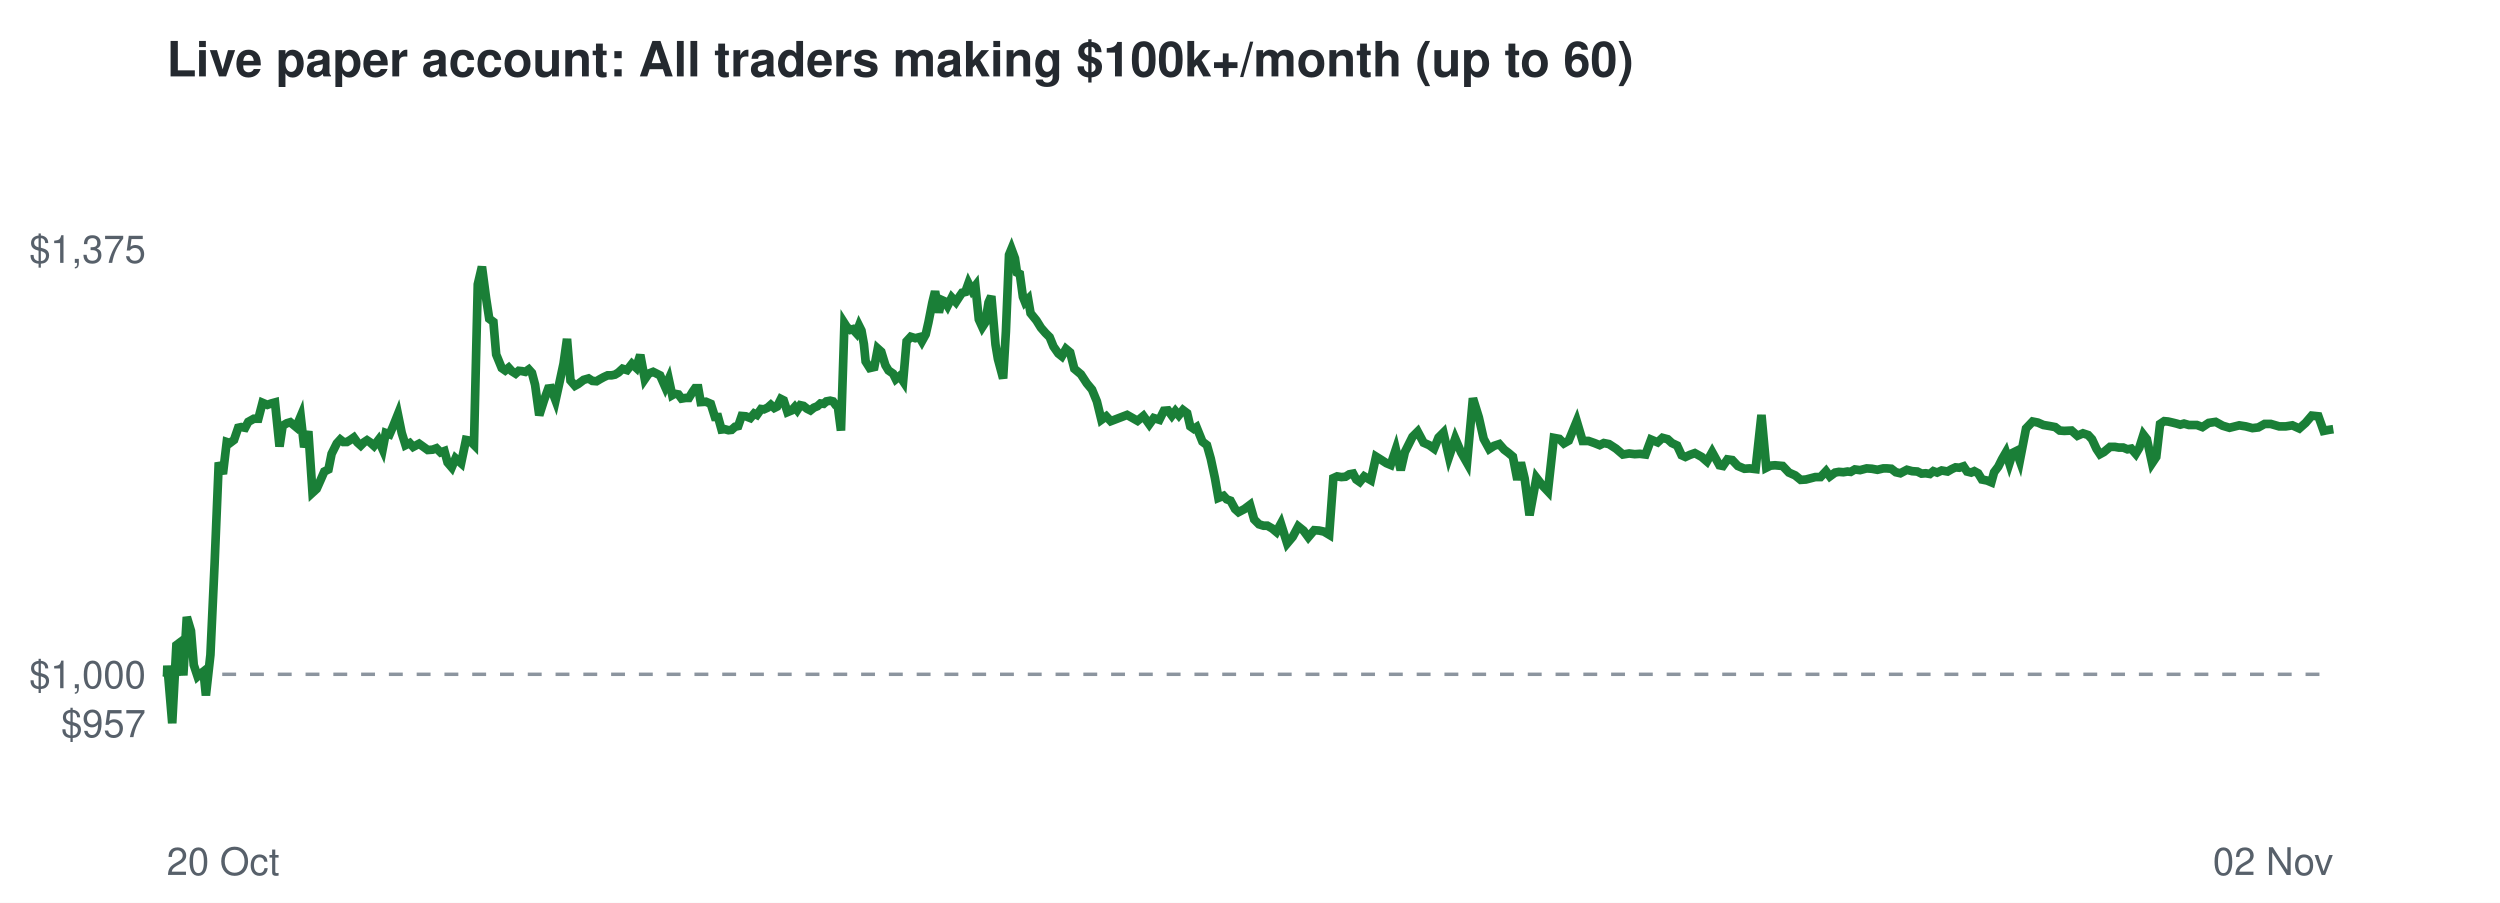
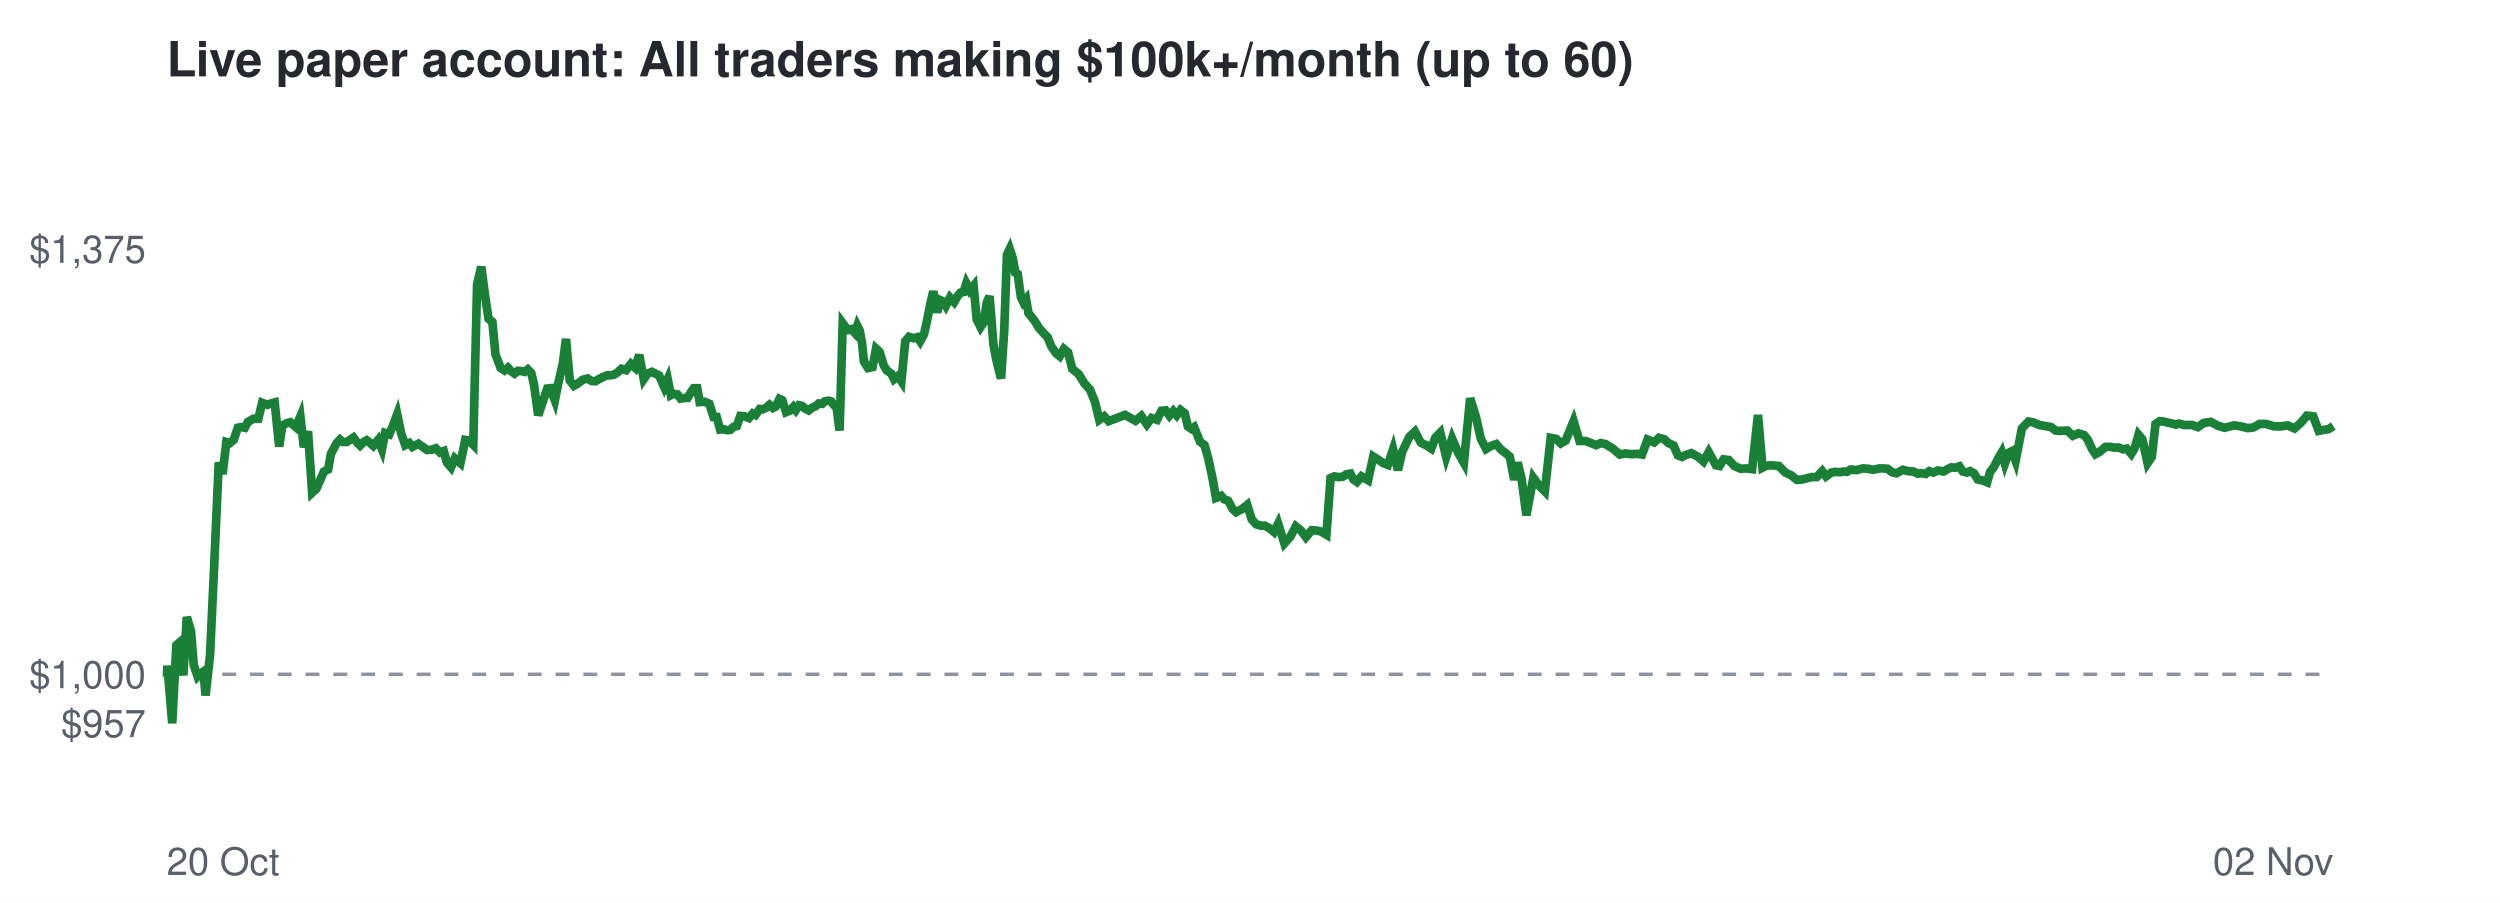
<svg xmlns="http://www.w3.org/2000/svg" viewBox="0 0 720 260" font-family="Helvetica,Arial,sans-serif">
  <rect width="720" height="260" fill="#ffffff" />
  <text x="48" y="22" font-size="14" font-weight="bold" fill="#24292f">Live paper account: All traders making $100k+/month (up to 60)</text>
  <line x1="48" x2="672" y1="194.2" y2="194.2" stroke="#8c959f" stroke-dasharray="4 4" />
  <text x="42" y="212.3" font-size="11" text-anchor="end" fill="#57606a">$957</text>
  <text x="42" y="198.2" font-size="11" text-anchor="end" fill="#57606a">$1,000</text>
  <text x="42" y="75.7" font-size="11" text-anchor="end" fill="#57606a">$1,375</text>
  <text x="48" y="252" font-size="11" fill="#57606a">20 Oct</text>
  <text x="672" y="252" font-size="11" text-anchor="end" fill="#57606a">02 Nov</text>
-   <polyline points="48.0,194.2 48.1,194.6 48.2,191.7 49.6,208.3 50.8,185.8 51.6,185.2 52.8,194.5 53.8,177.7 55.0,181.7 55.8,191.5 56.9,194.8 57.7,194.1 58.6,193.4 59.3,200.3 60.6,188.6 61.8,162.5 63.0,133.2 64.2,136.5 65.3,127.3 66.2,127.6 67.4,126.7 68.6,123.2 69.5,123.0 70.6,123.2 71.5,121.5 73.1,120.6 74.4,120.6 75.6,116.0 77.0,116.6 78.1,116.2 79.2,115.9 80.5,128.6 81.4,122.6 82.6,121.9 83.6,121.6 85.3,123.0 86.6,119.9 87.6,128.8 88.8,124.2 90.0,141.9 91.2,140.8 92.4,138.1 93.4,135.8 94.6,135.2 95.5,130.7 97.0,127.7 98.0,126.6 98.9,127.3 99.9,127.3 100.9,126.7 101.9,126.0 102.9,127.4 103.9,128.3 104.8,127.4 105.7,126.8 106.6,127.4 107.7,128.4 109.0,126.7 110.2,129.4 111.1,124.7 112.2,125.1 113.2,122.8 114.6,119.3 115.7,124.7 116.8,128.2 118.0,127.6 119.0,128.7 120.7,127.8 122.1,128.8 123.2,129.6 124.6,129.5 125.7,129.1 126.9,130.3 128.0,129.9 128.9,133.2 130.1,134.6 131.2,132.0 132.8,133.4 134.2,126.7 135.3,126.9 136.5,128.1 137.6,81.9 138.8,76.8 140.0,85.9 140.9,91.8 142.1,92.7 142.9,102.1 144.5,106.0 145.5,106.7 146.5,105.9 147.4,106.9 148.5,107.6 149.4,106.8 150.4,106.9 151.3,107.1 152.3,106.4 153.2,107.4 154.1,110.8 155.3,119.6 156.7,115.2 157.9,111.9 158.7,111.8 160.0,115.3 161.1,110.3 162.3,104.7 163.3,97.6 164.3,109.6 165.6,111.1 166.5,110.6 168.1,109.4 169.5,109.0 170.6,109.7 171.8,109.8 172.8,109.2 173.9,108.6 175.0,108.1 176.1,108.1 177.1,107.9 178.1,107.3 179.3,106.2 180.6,106.6 182.0,104.8 183.2,105.9 184.4,102.2 185.7,109.2 186.8,107.6 188.1,107.1 189.3,107.7 190.1,108.1 191.6,111.5 192.6,109.2 193.6,113.8 194.3,113.4 195.4,113.6 196.3,114.8 197.5,114.6 198.4,114.6 199.5,112.8 200.2,111.8 201.1,111.8 201.8,115.8 203.3,115.7 204.7,116.3 205.9,120.1 206.8,120.1 207.8,123.7 208.7,123.6 209.8,123.9 210.7,123.8 211.7,122.9 212.6,122.7 213.6,119.8 214.8,119.9 216.1,120.4 217.2,119.1 218.0,119.5 219.2,117.8 220.0,117.9 221.1,117.4 222.0,116.6 223.0,117.5 223.8,117.1 224.9,114.9 225.7,115.3 226.8,118.7 228.0,118.2 228.9,117.2 229.6,118.1 230.5,116.7 231.4,116.9 232.4,117.7 233.4,118.2 234.4,117.4 235.4,117.0 236.3,116.2 237.2,116.3 238.0,115.6 239.1,115.4 239.9,115.6 240.7,116.7 241.3,117.1 242.2,124.0 243.2,93.1 243.9,94.2 244.9,95.0 245.6,94.8 246.6,95.9 247.4,93.8 248.1,95.2 248.8,99.1 249.3,104.1 250.5,106.0 251.8,105.7 252.8,100.4 253.8,101.3 255.0,105.2 255.9,106.7 257.2,107.6 258.0,109.2 259.1,108.3 260.1,109.8 261.1,98.3 262.3,97.0 263.6,97.4 264.8,97.1 265.5,98.3 266.6,96.3 267.4,92.8 268.5,87.2 269.3,83.9 270.4,90.0 271.2,86.4 272.1,86.8 272.9,88.1 274.1,85.7 275.3,87.0 276.4,85.3 277.1,84.3 278.0,84.1 278.9,81.6 279.9,83.6 280.9,82.3 281.9,92.0 282.9,94.2 283.8,92.8 284.7,87.1 285.5,85.3 286.7,99.2 287.4,103.4 288.4,107.1 288.9,109.0 289.7,95.5 290.6,73.4 291.3,71.7 292.3,74.4 292.9,78.5 293.7,78.9 294.6,85.5 295.2,87.0 296.1,86.1 296.8,90.2 298.5,92.3 299.8,94.4 301.1,95.9 302.3,97.1 303.4,99.8 304.8,101.8 305.8,102.6 307.0,100.5 308.2,101.5 309.4,106.2 311.3,107.8 313.0,110.4 314.5,112.2 315.9,115.6 317.2,120.9 318.6,119.9 319.9,121.3 324.6,119.5 327.6,121.2 329.3,119.8 331.0,122.2 332.3,120.4 333.9,120.9 335.2,118.3 336.4,118.2 337.5,119.7 338.5,118.4 339.5,119.6 340.7,118.1 341.9,119.0 342.8,122.8 343.8,123.5 344.6,123.0 346.3,127.2 347.6,128.2 348.7,132.1 349.9,137.7 350.9,143.4 352.4,142.8 353.3,143.8 354.4,144.2 355.7,146.6 356.7,147.5 358.4,146.6 360.0,145.4 361.2,149.6 362.6,151.0 363.9,151.4 365.0,151.4 366.4,152.2 367.6,153.2 368.9,150.8 370.7,156.5 372.3,154.6 373.9,151.6 375.4,152.8 376.8,154.7 378.5,152.7 379.9,152.8 381.3,153.1 382.8,154.0 384.0,137.7 385.1,137.2 386.3,137.4 387.5,137.3 388.6,136.6 389.7,136.4 390.6,138.1 391.6,138.8 392.9,137.2 394.8,138.3 396.3,131.5 397.9,132.5 399.3,133.4 400.5,133.9 402.0,129.4 403.4,135.4 404.6,130.2 406.8,125.8 408.3,124.3 410.0,127.5 411.6,128.2 413.0,129.2 414.3,126.0 415.7,124.6 417.3,131.6 419.1,126.3 420.8,130.3 422.5,133.3 424.2,114.7 425.9,120.2 427.3,126.4 428.9,129.3 430.3,128.4 431.8,127.9 433.2,129.5 434.4,130.4 435.7,131.5 437.0,138.2 438.0,133.2 439.1,137.8 440.5,148.4 442.5,137.6 444.2,139.8 445.8,141.5 447.5,126.1 449.1,126.4 450.4,127.7 451.8,126.9 454.1,121.3 455.8,127.0 457.5,127.0 459.2,127.6 460.7,128.2 461.9,127.6 463.4,127.9 465.4,129.2 467.4,130.9 469.2,130.6 470.8,130.8 472.3,130.7 473.9,130.9 475.5,126.6 477.4,127.4 478.8,126.1 480.3,126.5 481.5,127.6 483.0,128.3 484.3,131.1 485.4,131.6 486.7,131.0 488.1,130.5 490.1,131.6 491.6,132.9 493.1,130.2 495.2,134.0 496.2,134.2 497.5,132.3 498.9,132.5 500.5,134.2 502.4,135.0 503.9,134.9 505.6,135.1 507.3,119.5 508.7,134.7 509.9,134.1 511.2,134.0 513.4,134.2 515.2,136.1 517.0,136.9 518.6,138.2 520.1,138.1 522.8,137.4 524.3,137.4 525.9,135.7 527.0,137.2 528.5,136.1 529.6,135.9 530.9,136.0 532.1,135.8 533.0,135.9 534.2,135.2 535.7,135.4 537.6,134.9 539.1,135.0 540.7,135.3 542.4,134.9 543.4,134.9 544.7,135.0 546.0,136.0 547.3,136.3 549.2,135.3 550.7,135.7 552.2,135.8 553.4,136.4 554.6,136.3 555.8,136.5 556.8,135.7 557.9,136.1 559.2,135.5 560.9,135.8 562.1,135.1 563.2,134.6 564.3,134.7 565.5,134.3 566.5,135.8 567.7,136.1 568.6,135.7 569.7,136.3 570.8,138.1 572.3,138.4 573.5,138.9 574.3,136.0 575.5,134.4 576.6,132.2 577.7,130.3 578.7,133.5 579.7,130.4 580.7,129.9 581.7,132.7 583.5,123.4 585.4,121.4 586.9,121.7 588.5,122.4 590.3,122.7 591.9,123.0 593.2,124.0 594.5,124.1 596.6,124.0 598.3,125.5 599.9,124.8 601.4,125.3 602.5,126.5 603.8,129.3 604.8,130.8 605.9,130.2 607.7,128.7 609.1,128.7 610.2,128.9 611.5,128.9 612.7,129.4 613.8,129.2 615.1,130.7 616.1,129.0 617.3,125.2 618.3,126.5 619.8,133.4 621.0,131.6 622.1,122.1 623.3,121.3 624.4,121.4 625.7,121.7 626.9,122.0 627.9,122.3 629.0,122.0 630.4,122.4 632.7,122.4 634.3,123.0 636.1,121.8 638.1,121.5 640.1,122.6 642.1,123.2 644.9,122.5 646.8,122.8 648.7,123.3 650.4,123.1 652.2,122.1 654.0,122.1 656.4,122.8 658.3,122.8 660.2,122.5 662.2,123.4 664.0,121.8 665.8,119.7 667.7,119.9 669.2,124.1 670.7,123.8 672.0,123.6" fill="none" stroke="#1a7f37" stroke-width="2.5" />
+   <polyline points="48.0,194.2 48.1,194.6 48.2,191.7 49.6,208.3 50.8,185.8 51.5,185.2 52.8,194.5 53.8,177.7 55.0,181.7 55.8,191.5 56.9,194.8 57.6,194.1 58.6,193.4 59.2,200.3 60.5,188.6 61.7,162.5 63.0,133.2 64.1,136.5 65.2,127.3 66.2,127.6 67.3,126.7 68.5,123.2 69.5,123.0 70.5,123.2 71.4,121.5 73.0,120.6 74.4,120.6 75.5,116.0 77.0,116.6 78.0,116.2 79.1,115.9 80.4,128.6 81.3,122.6 82.5,121.9 83.6,121.6 85.2,123.0 86.5,119.9 87.5,128.8 88.7,124.2 89.9,141.9 91.1,140.8 92.3,138.1 93.3,135.8 94.5,135.2 95.3,130.7 96.9,127.7 97.9,126.6 98.8,127.3 99.8,127.3 100.8,126.7 101.8,126.0 102.8,127.4 103.7,128.3 104.6,127.4 105.6,126.8 106.4,127.4 107.5,128.4 108.9,126.7 110.0,129.4 110.9,124.7 112.1,125.1 113.1,122.8 114.4,119.3 115.5,124.7 116.7,128.2 117.9,127.6 118.8,128.7 120.5,127.8 121.9,128.8 123.0,129.6 124.4,129.5 125.5,129.1 126.7,130.3 127.8,129.9 128.7,133.2 129.9,134.6 131.0,132.0 132.6,133.4 134.0,126.7 135.1,126.9 136.3,128.1 137.4,81.9 138.6,76.8 139.8,85.9 140.7,91.8 141.8,92.7 142.7,102.1 144.2,106.0 145.3,106.7 146.3,105.9 147.2,106.9 148.2,107.6 149.2,106.8 150.2,106.9 151.1,107.1 152.0,106.4 153.0,107.4 153.8,110.8 155.0,119.6 156.5,115.2 157.6,111.9 158.5,111.8 159.8,115.3 160.8,110.3 162.1,104.7 163.0,97.6 164.1,109.6 165.3,111.1 166.2,110.6 167.8,109.4 169.2,109.0 170.3,109.7 171.5,109.8 172.5,109.2 173.6,108.6 174.8,108.1 175.8,108.1 176.8,107.9 177.8,107.3 179.0,106.2 180.3,106.6 181.7,104.8 182.9,105.9 184.1,102.2 185.4,109.2 186.5,107.6 187.8,107.1 188.9,107.7 189.8,108.1 191.3,111.5 192.3,109.2 193.2,113.8 194.0,113.4 195.1,113.6 196.0,114.8 197.2,114.6 198.0,114.6 199.1,112.8 199.8,111.8 200.8,111.8 201.5,115.8 202.9,115.7 204.3,116.3 205.5,120.1 206.4,120.1 207.4,123.7 208.3,123.6 209.4,123.9 210.3,123.8 211.3,122.9 212.2,122.7 213.2,119.8 214.4,119.9 215.7,120.4 216.8,119.1 217.6,119.5 218.8,117.8 219.6,117.9 220.7,117.4 221.6,116.6 222.6,117.5 223.4,117.1 224.5,114.9 225.3,115.3 226.4,118.7 227.6,118.2 228.5,117.2 229.2,118.1 230.1,116.7 231.0,116.9 231.9,117.7 232.9,118.2 233.9,117.4 234.9,117.0 235.8,116.2 236.8,116.3 237.5,115.6 238.7,115.4 239.4,115.6 240.2,116.7 240.9,117.1 241.8,124.0 242.7,93.1 243.5,94.2 244.4,95.0 245.2,94.8 246.2,95.9 246.9,93.8 247.6,95.2 248.3,99.1 248.8,104.1 250.0,106.0 251.3,105.7 252.3,100.4 253.3,101.3 254.5,105.2 255.4,106.7 256.7,107.6 257.5,109.2 258.6,108.3 259.6,109.8 260.7,98.3 261.8,97.0 263.1,97.4 264.2,97.1 265.0,98.3 266.1,96.3 266.9,92.8 268.0,87.2 268.8,83.9 269.9,90.0 270.7,86.4 271.6,86.8 272.4,88.1 273.6,85.7 274.8,87.0 275.8,85.3 276.6,84.3 277.5,84.1 278.3,81.6 279.3,83.6 280.4,82.3 281.3,92.0 282.4,94.2 283.3,92.8 284.2,87.1 285.0,85.3 286.1,99.2 286.9,103.4 287.8,107.1 288.3,109.0 289.2,95.5 290.0,73.4 290.8,71.7 291.7,74.4 292.4,78.5 293.1,78.9 294.0,85.5 294.7,87.0 295.5,86.1 296.2,90.2 297.9,92.3 299.2,94.4 300.5,95.9 301.7,97.1 302.8,99.8 304.2,101.8 305.2,102.6 306.4,100.5 307.6,101.5 308.8,106.2 310.7,107.8 312.3,110.4 313.9,112.2 315.3,115.6 316.6,120.9 318.0,119.9 319.3,121.3 324.0,119.5 327.0,121.2 328.7,119.8 330.3,122.2 331.7,120.4 333.2,120.9 334.5,118.3 335.7,118.2 336.8,119.7 337.9,118.4 338.9,119.6 340.0,118.1 341.2,119.0 342.1,122.8 343.1,123.5 343.9,123.0 345.6,127.2 346.9,128.2 348.0,132.1 349.2,137.7 350.2,143.4 351.7,142.8 352.6,143.8 353.7,144.2 355.0,146.6 356.0,147.5 357.7,146.6 359.2,145.4 360.5,149.6 361.8,151.0 363.2,151.4 364.3,151.4 365.7,152.2 366.9,153.2 368.1,150.8 369.9,156.5 371.6,154.6 373.2,151.6 374.7,152.8 376.1,154.7 377.8,152.7 379.2,152.8 380.5,153.1 382.0,154.0 383.2,137.7 384.3,137.2 385.5,137.4 386.7,137.3 387.8,136.6 388.9,136.4 389.8,138.1 390.8,138.8 392.1,137.2 394.0,138.3 395.5,131.5 397.1,132.5 398.4,133.4 399.7,133.9 401.2,129.4 402.6,135.4 403.8,130.2 405.9,125.8 407.5,124.3 409.2,127.5 410.7,128.2 412.2,129.2 413.4,126.0 414.8,124.6 416.5,131.6 418.2,126.3 419.9,130.3 421.6,133.3 423.4,114.7 425.1,120.2 426.5,126.4 428.0,129.3 429.5,128.4 430.9,127.9 432.3,129.5 433.5,130.4 434.8,131.5 436.1,138.2 437.1,133.2 438.2,137.8 439.6,148.4 441.6,137.6 443.2,139.8 444.9,141.5 446.6,126.1 448.2,126.4 449.5,127.7 450.9,126.9 453.2,121.3 454.9,127.0 456.6,127.0 458.2,127.6 459.7,128.2 461.0,127.6 462.4,127.9 464.5,129.2 466.5,130.9 468.2,130.6 469.8,130.8 471.4,130.7 472.9,130.9 474.5,126.6 476.4,127.4 477.8,126.1 479.3,126.5 480.5,127.6 482.0,128.3 483.2,131.1 484.4,131.6 485.6,131.0 487.1,130.5 489.1,131.6 490.6,132.9 492.1,130.2 494.2,134.0 495.2,134.2 496.4,132.3 497.9,132.5 499.5,134.2 501.3,135.0 502.9,134.9 504.6,135.1 506.3,119.5 507.6,134.7 508.8,134.1 510.1,134.0 512.3,134.2 514.2,136.1 515.9,136.9 517.5,138.2 519.0,138.1 521.7,137.4 523.2,137.4 524.8,135.7 525.9,137.2 527.4,136.1 528.5,135.9 529.8,136.0 531.0,135.8 531.9,135.9 533.0,135.2 534.6,135.4 536.5,134.9 538.0,135.0 539.5,135.3 541.3,134.9 542.2,134.9 543.6,135.0 544.9,136.0 546.2,136.3 548.0,135.3 549.6,135.7 551.1,135.8 552.3,136.4 553.5,136.3 554.6,136.5 555.6,135.7 556.8,136.1 558.1,135.5 559.7,135.8 560.9,135.1 562.0,134.6 563.1,134.7 564.3,134.3 565.3,135.8 566.5,136.1 567.4,135.7 568.5,136.3 569.6,138.1 571.1,138.4 572.3,138.9 573.1,136.0 574.3,134.4 575.4,132.2 576.5,130.3 577.4,133.5 578.5,130.4 579.5,129.9 580.5,132.7 582.3,123.4 584.2,121.4 585.7,121.7 587.3,122.4 589.0,122.7 590.7,123.0 592.0,124.0 593.3,124.1 595.4,124.0 597.0,125.5 598.6,124.8 600.2,125.3 601.2,126.5 602.5,129.3 603.5,130.8 604.6,130.2 606.4,128.7 607.8,128.7 608.9,128.9 610.2,128.9 611.4,129.4 612.5,129.2 613.8,130.7 614.8,129.0 615.9,125.2 617.0,126.5 618.5,133.4 619.7,131.6 620.8,122.1 622.0,121.3 623.0,121.4 624.3,121.7 625.6,122.0 626.6,122.3 627.6,122.0 629.0,122.4 631.3,122.4 633.0,123.0 634.7,121.8 636.7,121.5 638.7,122.6 640.7,123.2 643.5,122.5 645.4,122.8 647.3,123.3 649.0,123.1 650.8,122.1 652.6,122.1 655.0,122.8 656.9,122.8 658.8,122.5 660.8,123.4 662.6,121.8 664.4,119.7 666.2,119.9 667.8,124.1 669.3,123.8 670.6,123.6 672.0,122.7" fill="none" stroke="#1a7f37" stroke-width="2.5" />
</svg>
